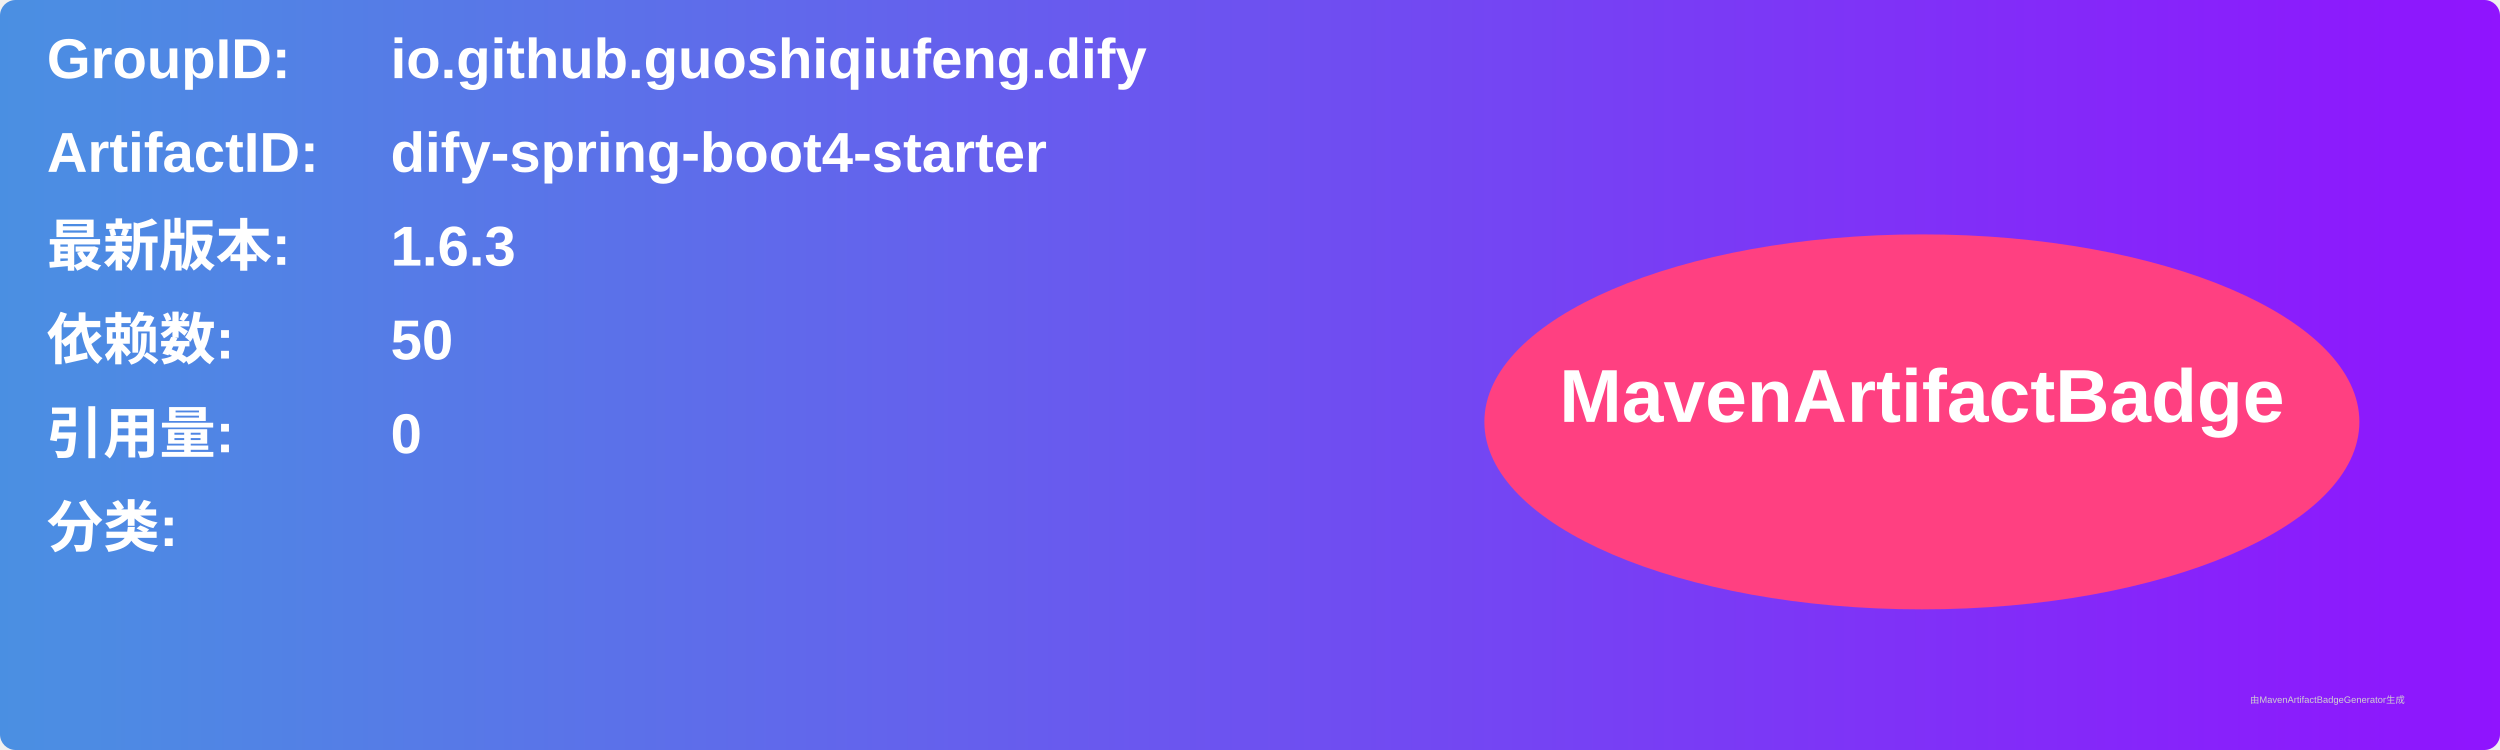
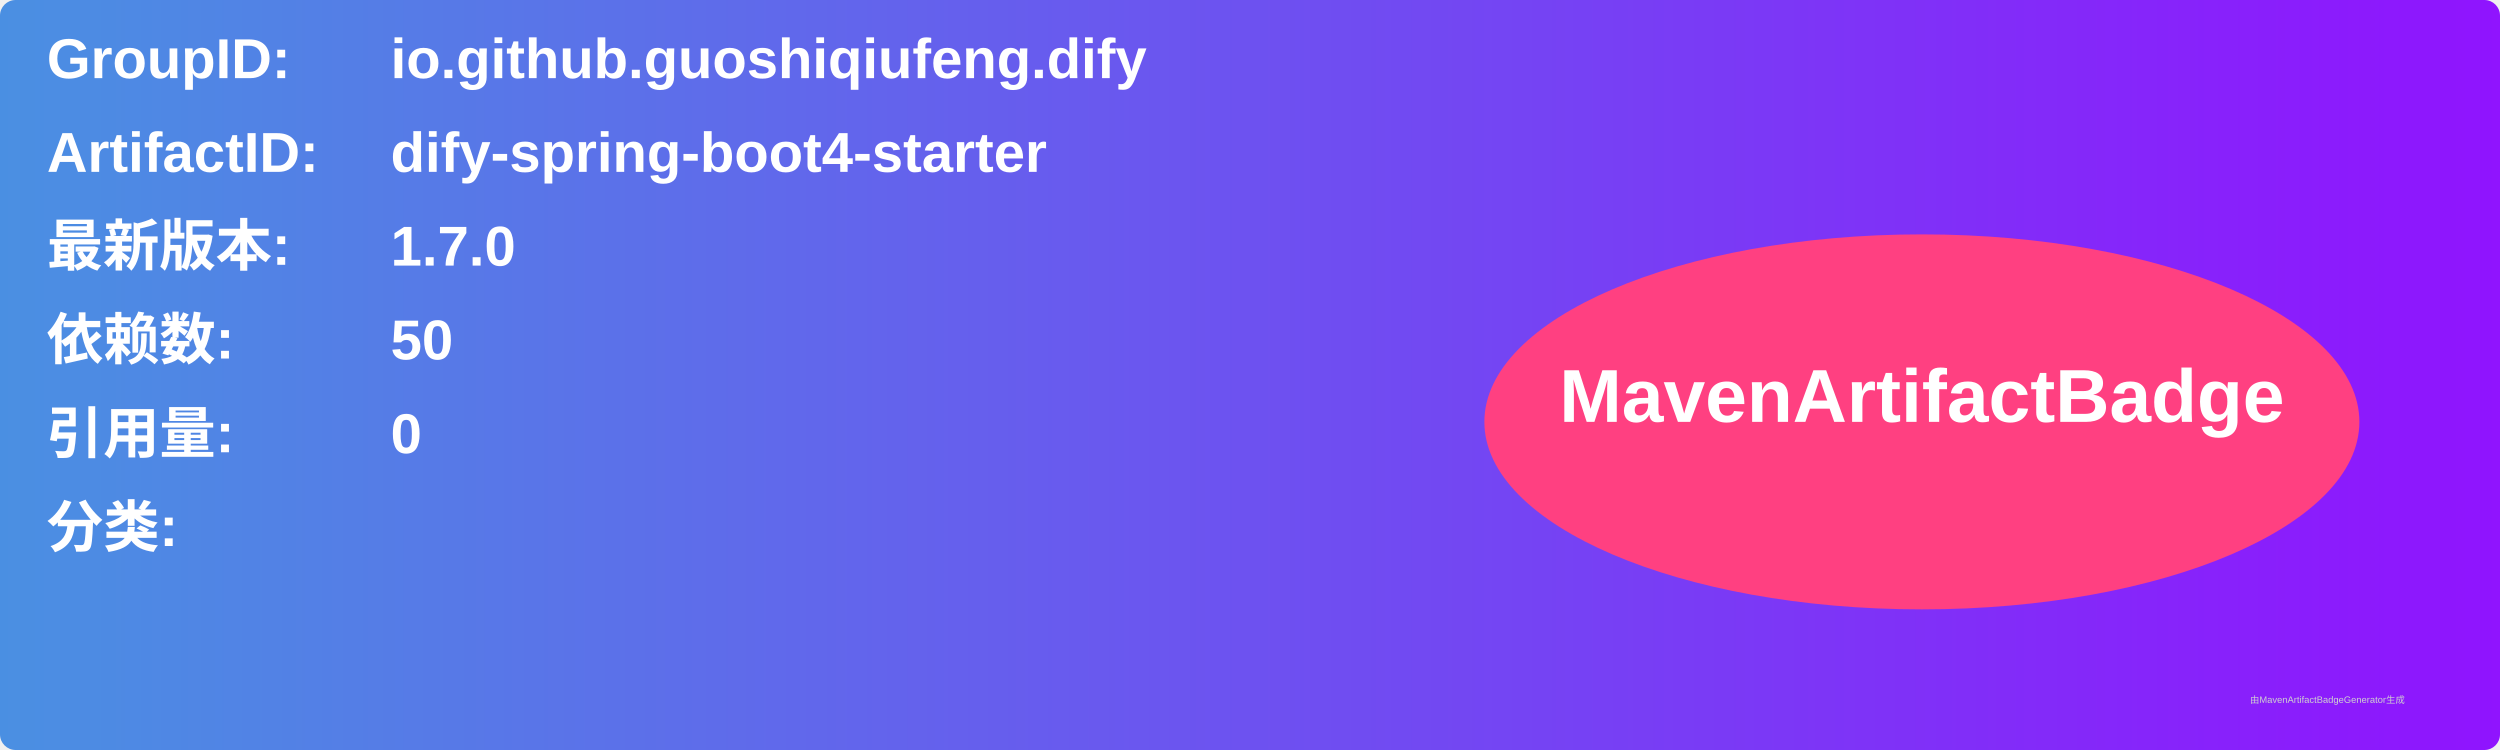
<svg xmlns="http://www.w3.org/2000/svg" width="800" height="240" viewBox="0 0 800 240">
  <linearGradient id="grad" x1="0%" y1="0%" x2="100%" y2="0%">
    <stop offset="0%" stop-color="#4a90e2" />
    <stop offset="100%" stop-color="#9013fe" />
  </linearGradient>
  <rect width="100%" height="100%" rx="5" ry="5" fill="url(#grad)" />
  <g transform="translate(15, 15)">
    <text x="0" y="10" font-family="Arial" font-size="18" fill="white" font-weight="bold" width="260">GroupID:</text>
    <text x="110" y="10" font-family="Arial" font-size="18" fill="white" font-weight="bold" width="460">io.github.guoshiqiufeng.dify</text>
    <text x="0" y="40" font-family="Arial" font-size="18" fill="white" font-weight="bold" width="260">ArtifactID:</text>
    <text x="110" y="40" font-family="Arial" font-size="18" fill="white" font-weight="bold" width="460">dify-spring-boot4-starter</text>
    <text x="0" y="70" font-family="Arial" font-size="18" fill="white" font-weight="bold">最新版本:</text>
    <text x="110" y="70" font-family="Arial" font-size="18" fill="white" font-weight="bold">
-       <tspan font-weight="bold">1.6.3</tspan>
+       <tspan font-weight="bold">1.7.0</tspan>
    </text>
    <text x="0" y="100" font-family="Arial" font-size="18" fill="white" font-weight="bold">依赖数: </text>
    <text x="110" y="100" font-family="Arial" font-size="18" fill="white">
      <tspan font-weight="bold">50</tspan>
    </text>
    <text x="0" y="130" font-family="Arial" font-size="18" fill="white" font-weight="bold">引用量: </text>
    <text x="110" y="130" font-family="Arial" font-size="18" fill="white">
      <tspan font-weight="bold">0</tspan>
    </text>
    <text x="0" y="160" font-family="Arial" font-size="18" fill="white" font-weight="bold">分类:</text>
    <text x="10" y="190" font-family="Arial" font-size="10" fill="white">
      <tspan font-weight="bold" />
    </text>
    <ellipse cx="600" cy="120" rx="140" ry="60" fill="#ff4081" />
    <text x="600" y="120" text-anchor="middle" font-family="Arial" font-size="24" fill="white" font-weight="bold">MavenArtifactBadge</text>
  </g>
  <text x="720" y="225" font-family="Arial" font-size="3" fill="#d0d0d0">由MavenArtifactBadgeGenerator生成</text>
</svg>
